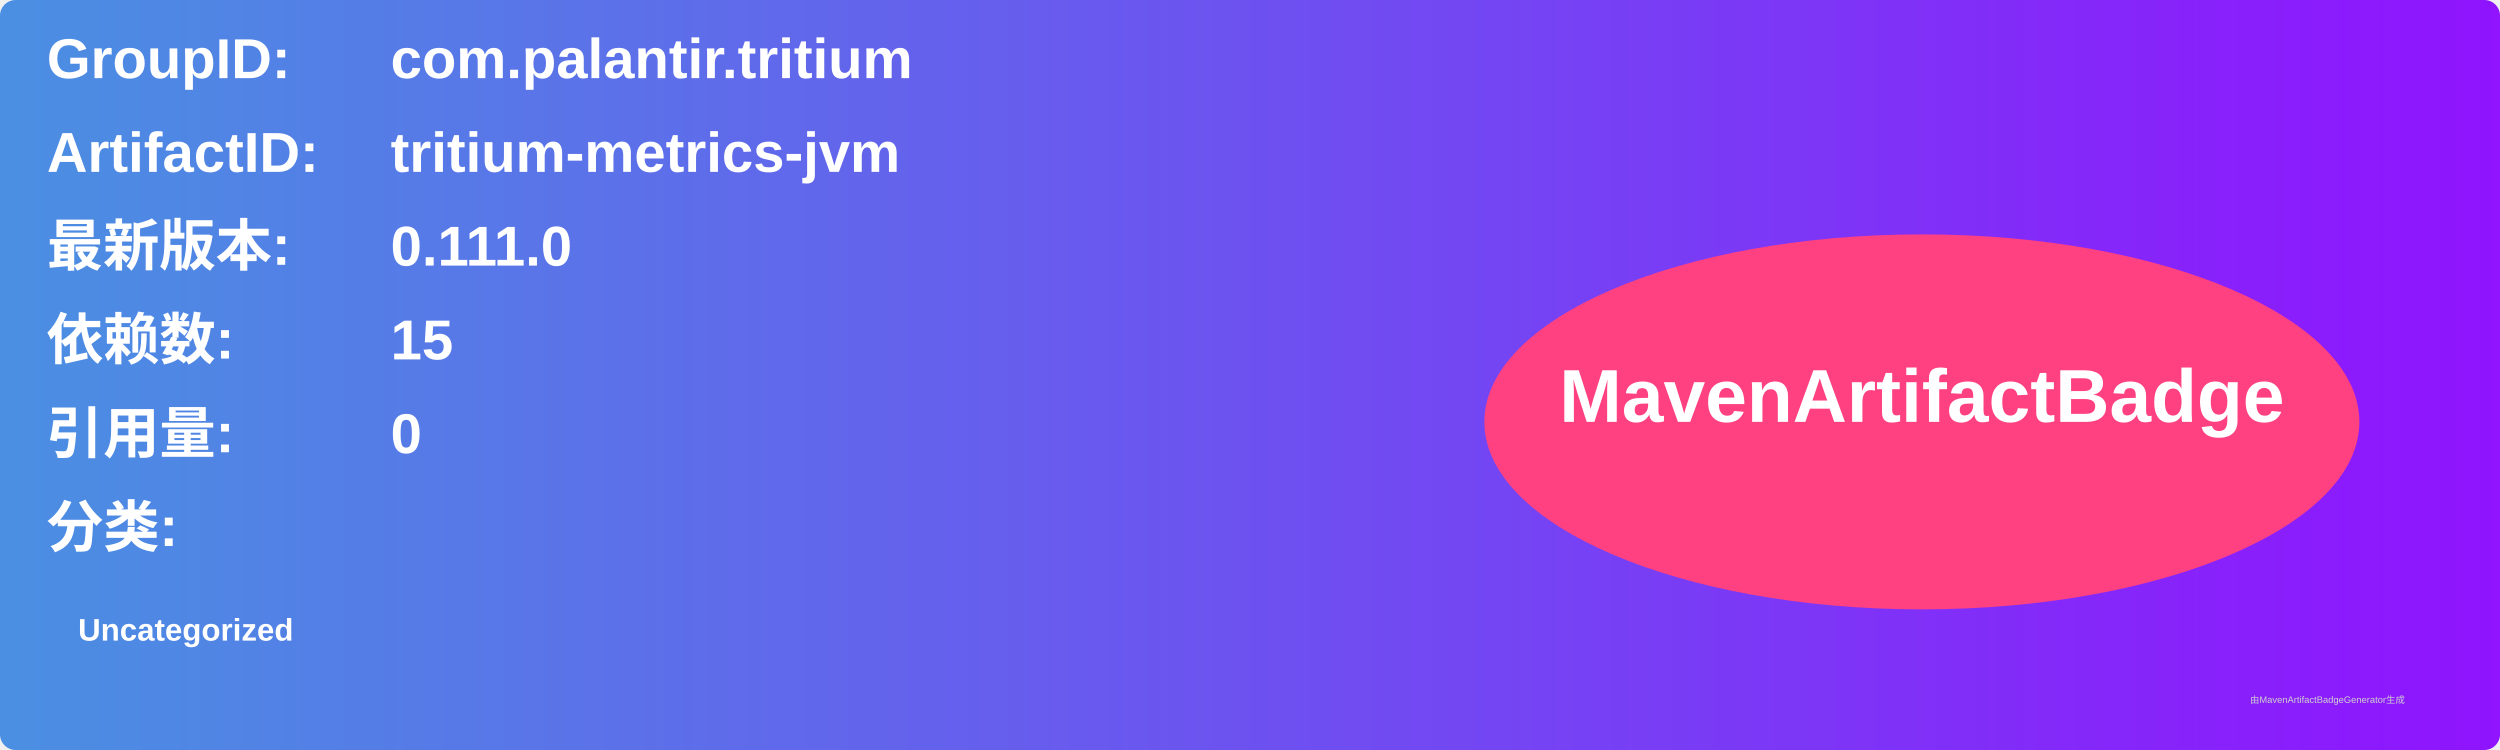
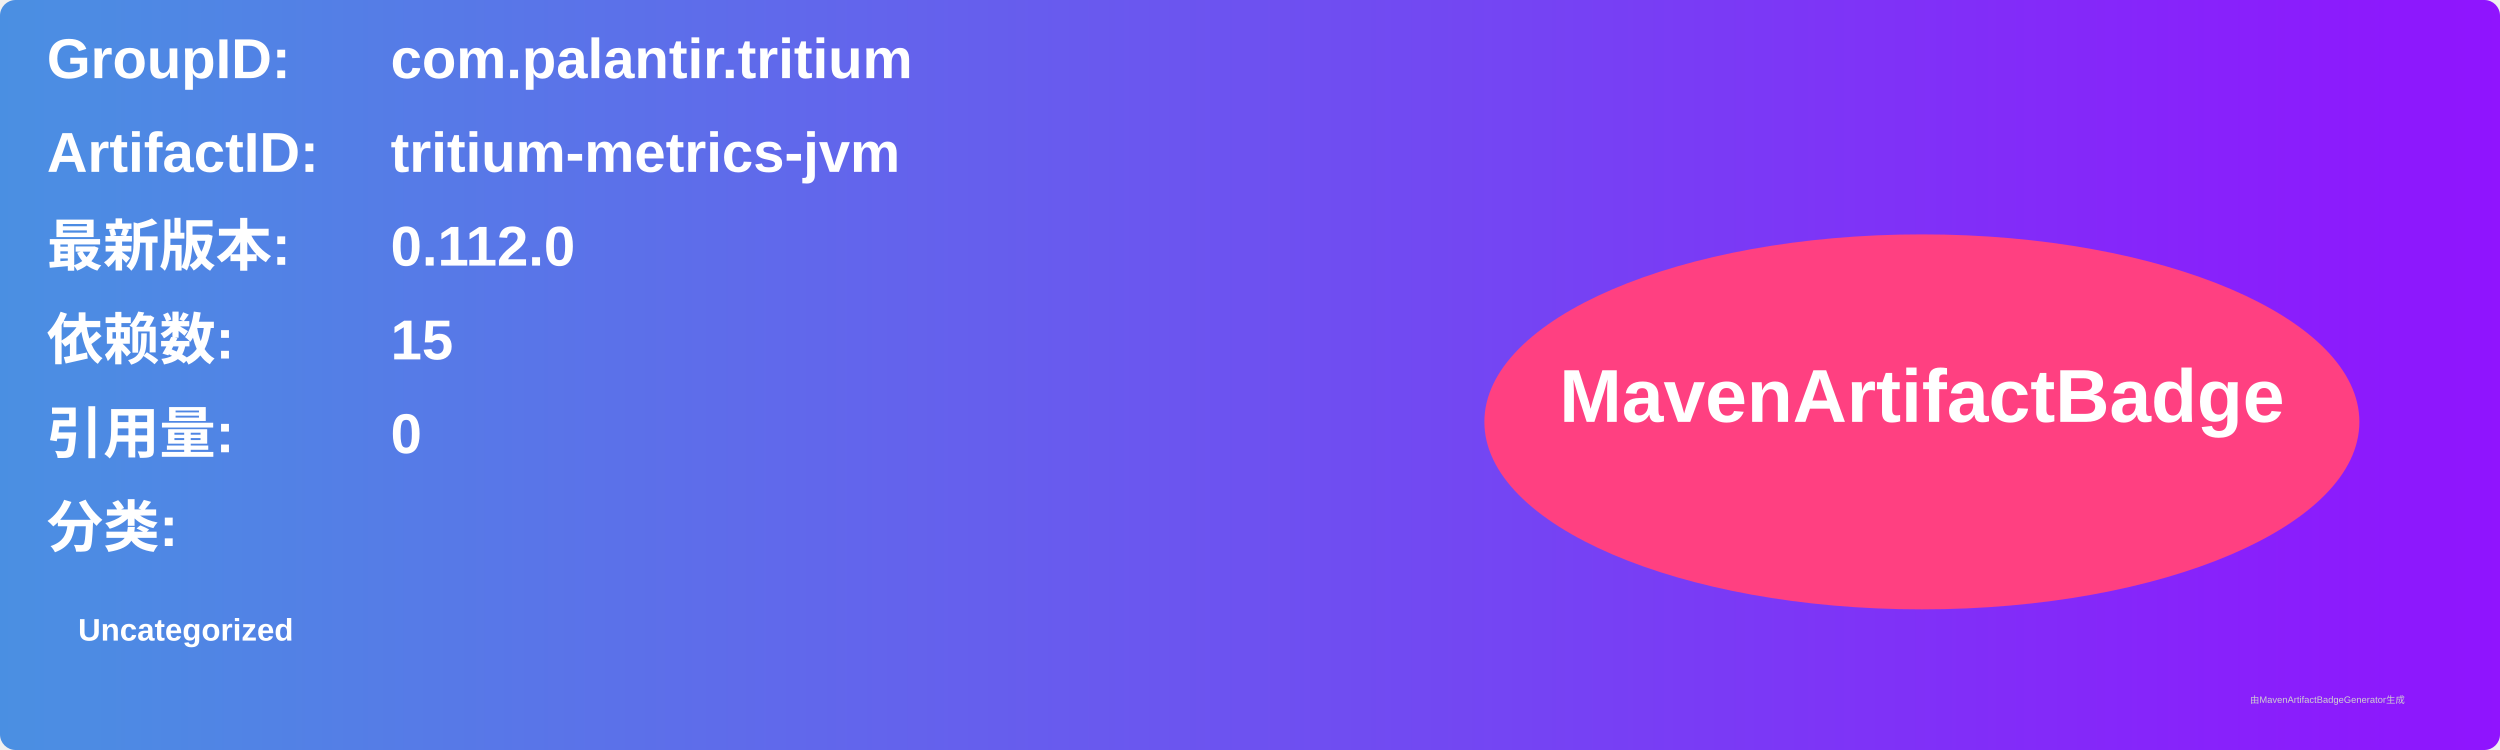
<svg xmlns="http://www.w3.org/2000/svg" width="800" height="240" viewBox="0 0 800 240">
  <linearGradient id="grad" x1="0%" y1="0%" x2="100%" y2="0%">
    <stop offset="0%" stop-color="#4a90e2" />
    <stop offset="100%" stop-color="#9013fe" />
  </linearGradient>
  <rect width="100%" height="100%" rx="5" ry="5" fill="url(#grad)" />
  <g transform="translate(15, 15)">
    <text x="0" y="10" font-family="Arial" font-size="18" fill="white" font-weight="bold" width="260">GroupID:</text>
    <text x="110" y="10" font-family="Arial" font-size="18" fill="white" font-weight="bold" width="460">com.palantir.tritium</text>
    <text x="0" y="40" font-family="Arial" font-size="18" fill="white" font-weight="bold" width="260">ArtifactID:</text>
    <text x="110" y="40" font-family="Arial" font-size="18" fill="white" font-weight="bold" width="460">tritium-metrics-jvm</text>
    <text x="0" y="70" font-family="Arial" font-size="18" fill="white" font-weight="bold">最新版本:</text>
    <text x="110" y="70" font-family="Arial" font-size="18" fill="white" font-weight="bold">
-       <tspan font-weight="bold">0.111.0</tspan>
+       <tspan font-weight="bold">0.112.0</tspan>
    </text>
    <text x="0" y="100" font-family="Arial" font-size="18" fill="white" font-weight="bold">依赖数: </text>
    <text x="110" y="100" font-family="Arial" font-size="18" fill="white">
      <tspan font-weight="bold">15</tspan>
    </text>
    <text x="0" y="130" font-family="Arial" font-size="18" fill="white" font-weight="bold">引用量: </text>
    <text x="110" y="130" font-family="Arial" font-size="18" fill="white">
      <tspan font-weight="bold">0</tspan>
    </text>
    <text x="0" y="160" font-family="Arial" font-size="18" fill="white" font-weight="bold">分类:</text>
    <text x="10" y="190" font-family="Arial" font-size="10" fill="white">
      <tspan font-weight="bold">Uncategorized</tspan>
    </text>
    <ellipse cx="600" cy="120" rx="140" ry="60" fill="#ff4081" />
    <text x="600" y="120" text-anchor="middle" font-family="Arial" font-size="24" fill="white" font-weight="bold">MavenArtifactBadge</text>
  </g>
  <text x="720" y="225" font-family="Arial" font-size="3" fill="#d0d0d0">由MavenArtifactBadgeGenerator生成</text>
</svg>
